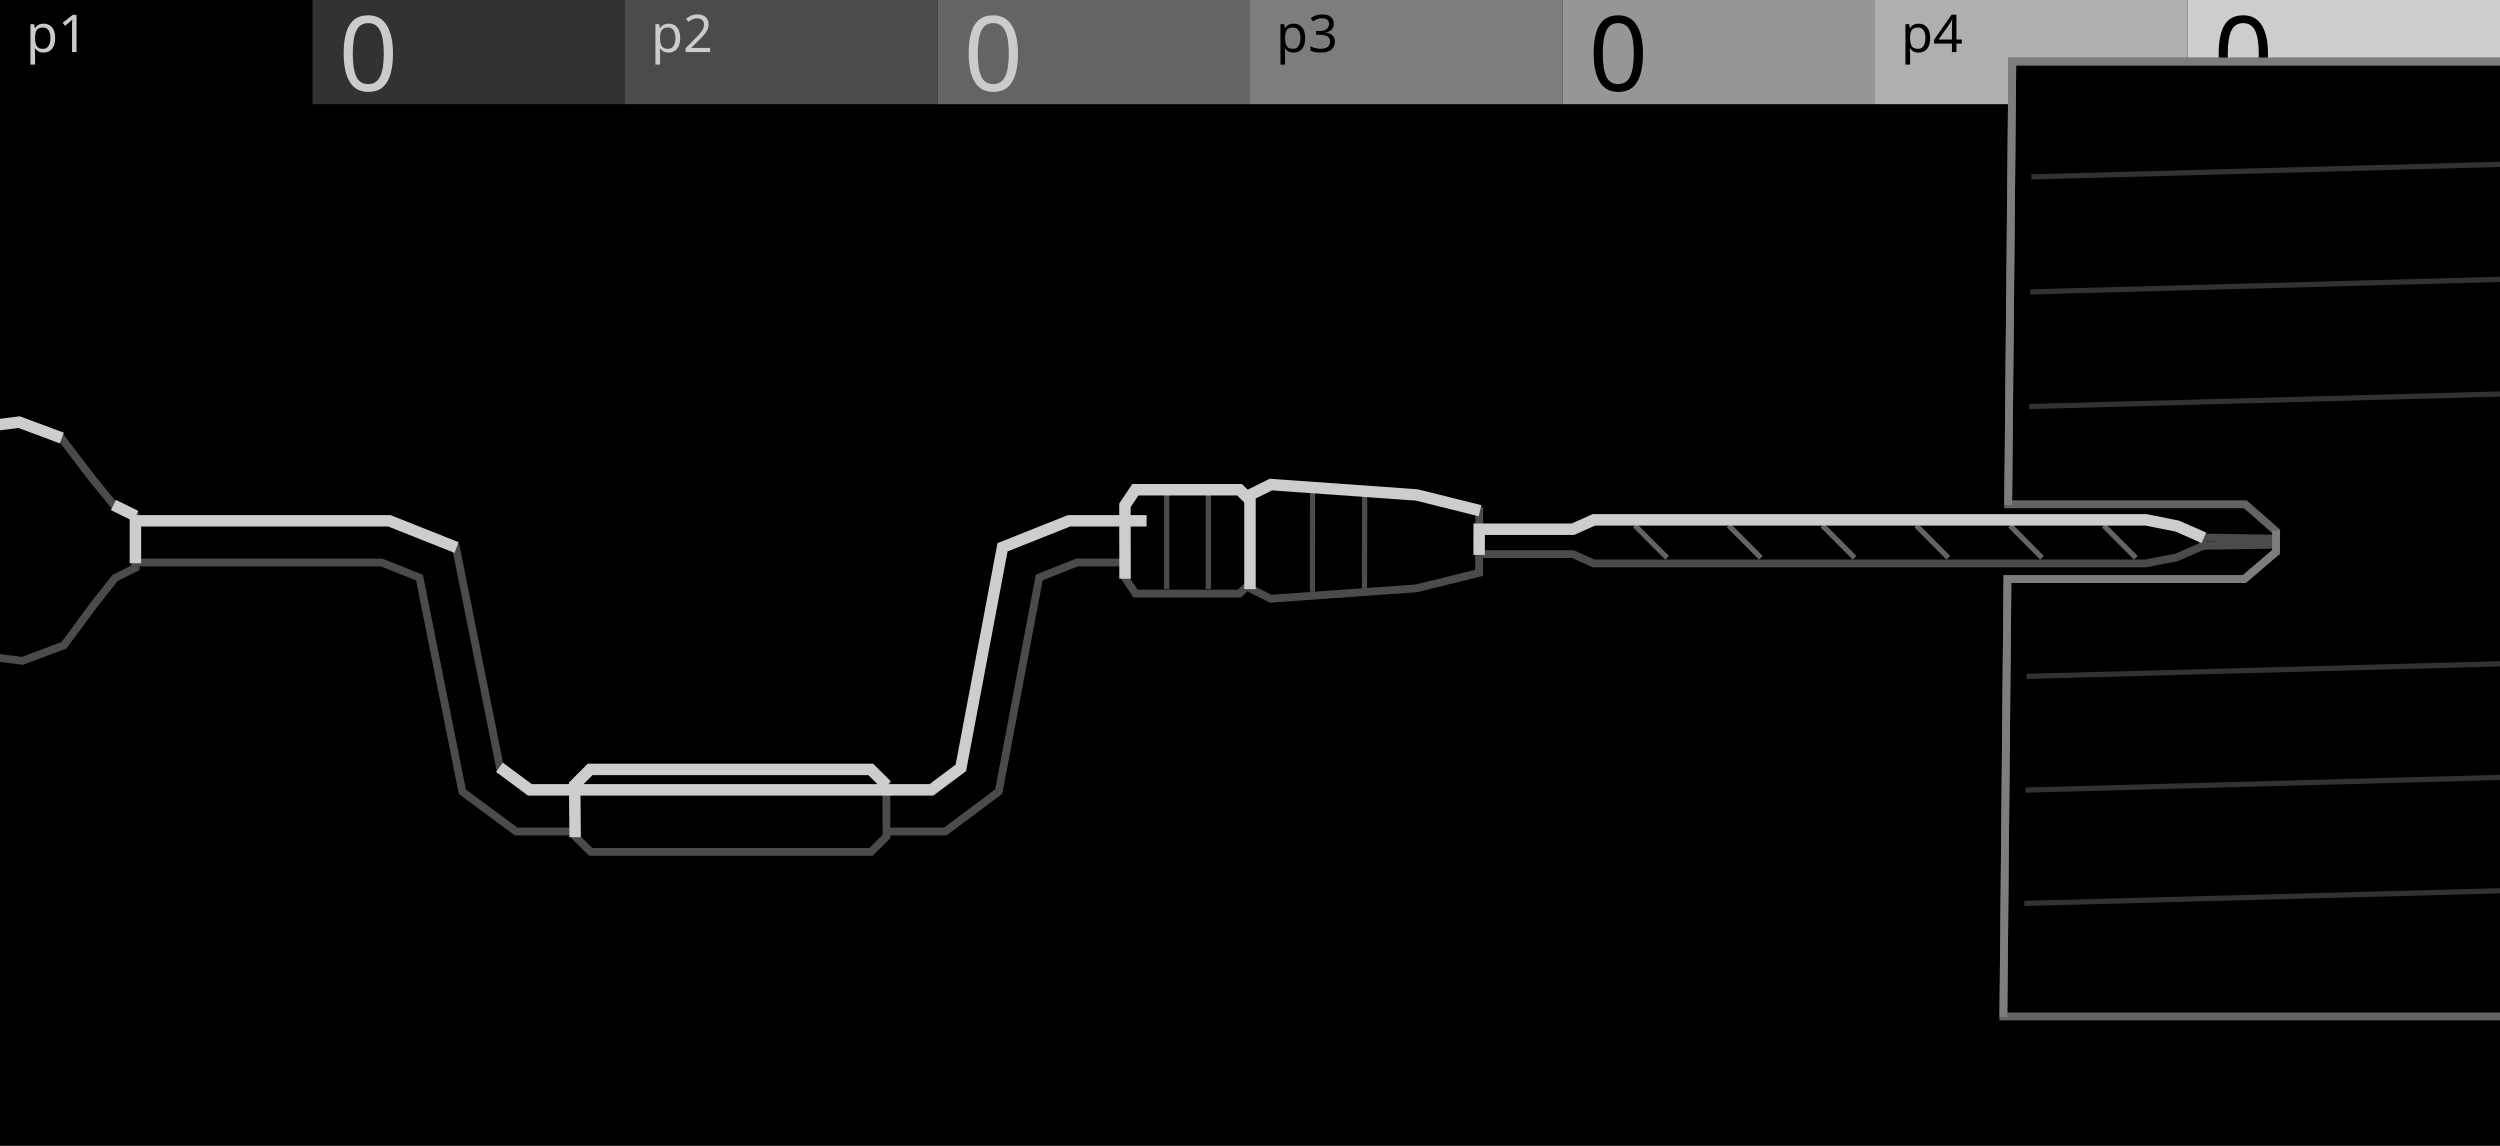
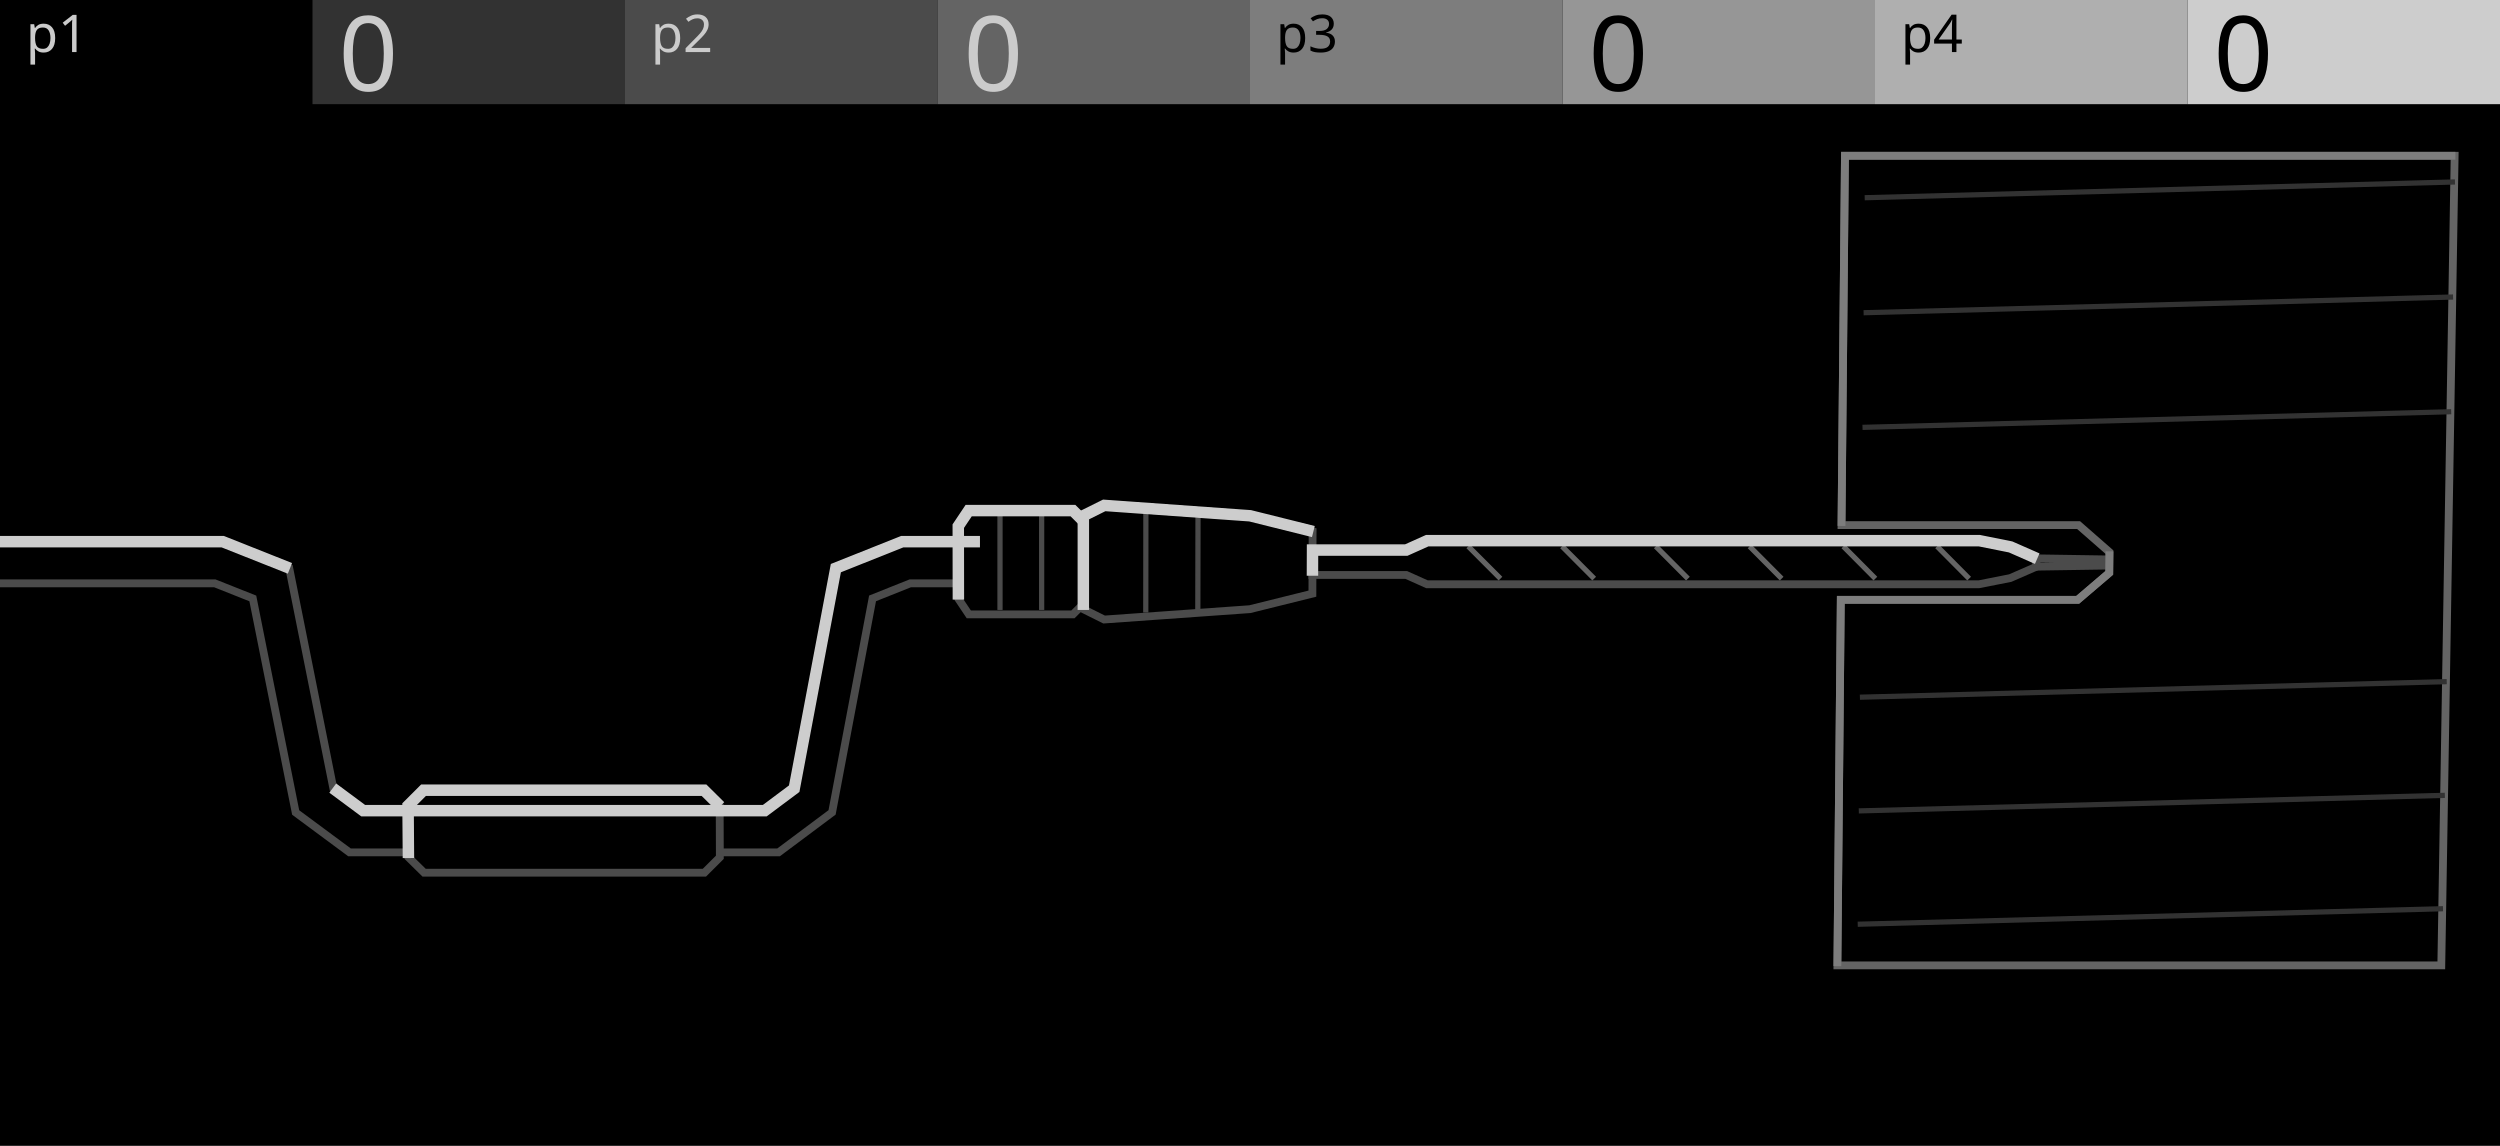
<svg xmlns="http://www.w3.org/2000/svg" width="480" height="220" viewBox="0 0 480 220">
  <g id="preview_canvas">
    <rect x="0" y="0" width="480" height="220" fill="#000000" stroke="none" />
  </g>
  <g id="preview_header">
    <rect x="0" y="0" width="60" height="20" fill="#000000" stroke="none" />
    <rect x="60" y="0" width="60" height="20" fill="#323232" stroke="none" />
    <rect x="120" y="0" width="60" height="20" fill="#4B4B4B" stroke="none" />
    <rect x="180" y="0" width="60" height="20" fill="#646464" stroke="none" />
    <rect x="240" y="0" width="60" height="20" fill="#7D7D7D" stroke="none" />
    <rect x="300" y="0" width="60" height="20" fill="#969696" stroke="none" />
    <rect x="360" y="0" width="60" height="20" fill="#AFAFAF" stroke="none" />
    <rect x="420" y="0" width="60" height="20" fill="#CDCDCD" stroke="none" />
    <text transform="matrix(1 0 0 1 5 10)" fill="#CBCBCB" stroke="none" font-family="UniversNextPro-Light" font-size="10px">p1</text>
    <text transform="matrix(1 0 0 1 125 10)" fill="#CBCBCB" stroke="none" font-family="UniversNextPro-Light" font-size="10px">p2</text>
    <text transform="matrix(1 0 0 1 245 10)" fill="#000000" stroke="none" font-family="UniversNextPro-Light" font-size="10px">p3</text>
    <text transform="matrix(1 0 0 1 365 10)" fill="#000000" stroke="none" font-family="UniversNextPro-Light" font-size="10px">p4</text>
    <text transform="matrix(1 0 0 1 65 17.44)" fill="#CBCBCB" stroke="none" font-family="UniversNextPro-Light" font-size="20px">0</text>
    <text transform="matrix(1 0 0 1 185 17.44)" fill="#CBCBCB" stroke="none" font-family="UniversNextPro-Light" font-size="20px">0</text>
    <text transform="matrix(1 0 0 1 305 17.44)" fill="#000000" stroke="none" font-family="UniversNextPro-Light" font-size="20px">0</text>
    <text transform="matrix(1 0 0 1 425 17.44)" fill="#000000" stroke="none" font-family="UniversNextPro-Light" font-size="20px">0</text>
  </g>
  <path id="drill_palette_0" d="M 700 300 L 704 300 L 704 304 Z" fill="#CDCDCD" stroke="#CDCDCD" stroke-width="2" />
  <path id="drill_palette_1" d="M 710 300 L 714 300 L 714 304 Z" fill="#646464" stroke="#646464" stroke-width="2" />
-   <path d="M -12.09 98.02 L -10.24 88.04 L -4.32 82.05 L 3.68 81.05 L 11.73 84.05 L 17.84 92.04 L 21.91 97.02 L 25.94 99.02 L 26.06 108.98 L 22.09 110.97 L 18.16 115.95 L 12.27 123.9 L 4.32 126.88 L -3.68 125.89 L -9.76 119.93 L -11.91 109.98 Z" fill="#000000" stroke="#4B4B4B" stroke-width="1.5" />
-   <path d="M 26 108 L 73.24 108 L 80.54 110.9 L 88.77 152 L 99.1 159.65 L 181.49 159.65 L 191.76 151.98 L 199.53 110.89 L 206.77 108 L 220 108 L 220 100 L 205.23 100 L 192.49 105.08 L 184.48 147.43 L 178.84 151.65 L 101.74 151.65 L 96.01 147.41 L 87.53 105.07 L 74.76 100 L 26 100 Z" fill="#000000" stroke="#4B4B4B" stroke-width="1.5" />
-   <path d="M 110.35 150.69 L 113.32 147.72 L 167.17 147.72 L 170.18 150.69 L 170.21 160.6 L 167.24 163.56 L 113.43 163.56 L 110.42 160.6 Z" fill="#000000" stroke="#4B4B4B" stroke-width="1.5" />
-   <path d="M 215.99 97.02 L 217.99 94.03 L 238 94.03 L 240 96.03 L 240 111.97 L 238 113.96 L 218.01 113.96 L 216.01 110.97 Z" fill="#000000" stroke="#4B4B4B" stroke-width="1.5" />
-   <path d="M 240 95.03 L 244.01 93.03 L 272.02 95.03 L 284.02 98.02 L 283.98 109.98 L 271.98 112.96 L 243.99 114.95 L 240 112.96 Z" fill="#000000" stroke="#4B4B4B" stroke-width="1.5" />
-   <path d="M 283.99 106.39 L 301.99 106.39 L 305.98 108.18 L 411.95 108.18 L 417.97 106.99 L 422.99 104.8 L 423.01 103.2 L 418.03 101.01 L 412.05 99.81 L 306.02 99.81 L 302.01 101.61 L 284.01 101.61 Z" fill="#000000" stroke="#4B4B4B" stroke-width="1.5" />
-   <path d="M 423.01 103.2 L 436.01 103.4 L 435.99 104.6 L 422.99 104.8 Z" fill="#000000" stroke="#4B4B4B" stroke-width="1.5" />
-   <path d="M 313.77 101.26 L 319.74 107.24 L 320.23 106.74 L 314.26 100.76 Z" fill="#646464" stroke="#646464" stroke-width="0.3" />
-   <path d="M 331.77 101.26 L 337.73 107.24 L 338.23 106.74 L 332.27 100.76 Z" fill="#646464" stroke="#646464" stroke-width="0.3" />
-   <path d="M 349.77 101.26 L 355.73 107.24 L 356.23 106.74 L 350.27 100.76 Z" fill="#646464" stroke="#646464" stroke-width="0.3" />
-   <path d="M 367.78 101.26 L 373.73 107.24 L 374.22 106.74 L 368.27 100.76 Z" fill="#646464" stroke="#646464" stroke-width="0.3" />
-   <path d="M 385.78 101.26 L 391.72 107.24 L 392.22 106.74 L 386.28 100.76 Z" fill="#646464" stroke="#646464" stroke-width="0.3" />
-   <path d="M 403.78 101.26 L 409.72 107.24 L 410.22 106.74 L 404.28 100.76 Z" fill="#646464" stroke="#646464" stroke-width="0.3" />
-   <path d="M 223.65 95.03 L 223.65 112.96 L 224.35 112.96 L 224.35 95.03 Z" fill="#4B4B4B" stroke="#4B4B4B" stroke-width="0.3" />
-   <path d="M 231.65 95.03 L 231.65 112.96 L 232.35 112.96 L 232.35 95.03 Z" fill="#4B4B4B" stroke="#4B4B4B" stroke-width="0.3" />
-   <path d="M 251.66 94.53 L 251.64 113.46 L 252.34 113.46 L 252.36 94.53 Z" fill="#4B4B4B" stroke="#4B4B4B" stroke-width="0.3" />
-   <path d="M 261.67 94.53 L 261.63 113.46 L 262.33 113.46 L 262.37 94.53 Z" fill="#4B4B4B" stroke="#4B4B4B" stroke-width="0.3" />
-   <path d="M 386.36 11.82 L 503.52 11.82 L 500.5 195.15 L 384.65 195.15 L 385.43 111.17 L 430.91 111.17 L 436.98 105.99 L 437.02 102.01 L 431.09 96.82 L 385.57 96.82 Z" fill="#000000" stroke="#646464" stroke-width="1.5" />
-   <path d="M 388.84 173.8 L 500.91 170.83 L 500.9 170.13 L 388.82 173.1 Z" fill="#323232" stroke="#323232" stroke-width="0.3" />
-   <path d="M 389.05 152.04 L 501.27 149.06 L 501.25 148.36 L 389.03 151.34 Z" fill="#323232" stroke="#323232" stroke-width="0.3" />
-   <path d="M 389.26 130.21 L 501.63 127.23 L 501.61 126.53 L 389.24 129.51 Z" fill="#323232" stroke="#323232" stroke-width="0.3" />
-   <path d="M 389.76 78.4 L 502.49 75.4 L 502.47 74.71 L 389.74 77.7 Z" fill="#323232" stroke="#323232" stroke-width="0.3" />
-   <path d="M 389.97 56.39 L 502.85 53.38 L 502.83 52.68 L 389.95 55.69 Z" fill="#323232" stroke="#323232" stroke-width="0.3" />
-   <path d="M 390.18 34.31 L 503.21 31.29 L 503.19 30.59 L 390.16 33.61 Z" fill="#323232" stroke="#323232" stroke-width="0.3" />
-   <path d="M 21.49 97.87 L 25.52 99.87 L 26.36 98.17 L 22.33 96.17 Z" fill="#CDCDCD" stroke="#CDCDCD" stroke-width="0.3" />
-   <path d="M -10.96 109.96 L -11.14 98.1 L -9.35 88.5 L -3.87 82.95 L 3.57 82.02 L 11.4 84.94 L 12.06 83.16 L 3.79 80.08 L -4.76 81.15 L -11.12 87.58 L -13.04 97.94 L -12.86 109.99 Z" fill="#CDCDCD" stroke="#CDCDCD" stroke-width="0.3" />
-   <path d="M 220 99.05 L 205.05 99.05 L 191.65 104.39 L 183.62 146.89 L 178.52 150.7 L 102.05 150.7 L 96.58 146.64 L 95.44 148.17 L 101.42 152.6 L 179.15 152.6 L 185.35 147.97 L 193.32 105.77 L 205.41 100.95 L 220 100.95 Z" fill="#CDCDCD" stroke="#CDCDCD" stroke-width="0.3" />
-   <path d="M 87.88 104.19 L 74.95 99.05 L 25.05 99.05 L 25.05 108 L 26.95 108 L 26.95 100.95 L 74.58 100.95 L 87.18 105.95 Z" fill="#CDCDCD" stroke="#CDCDCD" stroke-width="0.3" />
-   <path d="M 111.37 160.59 L 111.3 151.09 L 113.71 148.67 L 166.78 148.67 L 169.51 151.37 L 170.84 150.02 L 167.56 146.77 L 112.92 146.77 L 109.39 150.3 L 109.47 160.6 Z" fill="#CDCDCD" stroke="#CDCDCD" stroke-width="0.3" />
-   <path d="M 216.96 110.97 L 216.94 97.31 L 218.5 94.98 L 237.61 94.98 L 239.33 96.7 L 240.67 95.35 L 238.4 93.08 L 217.48 93.08 L 215.04 96.73 L 215.06 110.97 Z" fill="#CDCDCD" stroke="#CDCDCD" stroke-width="0.3" />
-   <path d="M 240.95 112.96 L 240.95 95.62 L 244.2 94 L 271.87 95.97 L 283.79 98.94 L 284.25 97.1 L 272.17 94.09 L 243.82 92.07 L 239.05 94.44 L 239.05 112.96 Z" fill="#CDCDCD" stroke="#CDCDCD" stroke-width="0.3" />
-   <path d="M 423.39 102.33 L 418.32 100.1 L 412.14 98.86 L 305.82 98.86 L 301.81 100.66 L 283.06 100.66 L 283.04 106.39 L 284.94 106.39 L 284.95 102.56 L 302.21 102.56 L 306.22 100.76 L 411.95 100.76 L 417.75 101.92 L 422.63 104.07 Z" fill="#CDCDCD" stroke="#CDCDCD" stroke-width="0.3" />
-   <path d="M 385.25 195.16 L 386.03 111.77 L 431.13 111.77 L 437.57 106.27 L 437.62 102.01 L 436.42 102 L 436.38 105.71 L 430.69 110.57 L 384.84 110.57 L 384.05 195.15 Z" fill="#7D7D7D" stroke="#7D7D7D" stroke-width="0.3" />
-   <path d="M 386.17 96.83 L 386.96 12.42 L 503.52 12.42 L 503.52 11.22 L 385.77 11.22 L 384.97 96.82 Z" fill="#7D7D7D" stroke="#7D7D7D" stroke-width="0.3" />
+   <path d="M -44.09 102.02 L -42.24 92.04 L -36.32 86.05 L -28.32 85.05 L -20.27 88.05 L -14.16 96.04 L -10.09 101.02 L -6.06 103.02 L -5.94 112.98 L -9.91 114.97 L -13.84 119.95 L -19.73 127.9 L -27.68 130.88 L -35.68 129.89 L -41.76 123.93 L -43.91 113.98 Z" fill="#000000" stroke="#4B4B4B" stroke-width="1.5" />
+   <path d="M -6 112 L 41.24 112 L 48.54 114.9 L 56.77 156 L 67.1 163.65 L 149.49 163.65 L 159.76 155.98 L 167.53 114.89 L 174.77 112 L 188 112 L 188 104 L 173.23 104 L 160.49 109.08 L 152.48 151.43 L 146.84 155.65 L 69.74 155.65 L 64.01 151.41 L 55.53 109.07 L 42.76 104 L -6 104 Z" fill="#000000" stroke="#4B4B4B" stroke-width="1.5" />
+   <path d="M 78.35 154.69 L 81.32 151.72 L 135.17 151.72 L 138.18 154.69 L 138.21 164.6 L 135.24 167.56 L 81.43 167.56 L 78.42 164.6 Z" fill="#000000" stroke="#4B4B4B" stroke-width="1.5" />
+   <path d="M 183.99 101.02 L 185.99 98.03 L 206 98.03 L 208 100.03 L 208 115.97 L 206 117.96 L 186.01 117.96 L 184.01 114.97 Z" fill="#000000" stroke="#4B4B4B" stroke-width="1.5" />
+   <path d="M 208 99.03 L 212.01 97.03 L 240.02 99.03 L 252.02 102.02 L 251.98 113.98 L 239.98 116.96 L 211.99 118.95 L 208 116.96 Z" fill="#000000" stroke="#4B4B4B" stroke-width="1.5" />
+   <path d="M 251.99 110.39 L 269.99 110.39 L 273.98 112.18 L 379.95 112.18 L 385.97 110.99 L 390.99 108.8 L 391.01 107.2 L 386.03 105.01 L 380.05 103.81 L 274.02 103.81 L 270.01 105.61 L 252.01 105.61 Z" fill="#000000" stroke="#4B4B4B" stroke-width="1.5" />
+   <path d="M 391.01 107.2 L 404.01 107.4 L 403.99 108.6 L 390.99 108.8 Z" fill="#000000" stroke="#4B4B4B" stroke-width="1.5" />
+   <path d="M 281.77 105.26 L 287.74 111.24 L 288.23 110.74 L 282.26 104.76 Z" fill="#646464" stroke="#646464" stroke-width="0.3" />
+   <path d="M 299.77 105.26 L 305.73 111.24 L 306.23 110.74 L 300.27 104.76 Z" fill="#646464" stroke="#646464" stroke-width="0.3" />
+   <path d="M 317.77 105.26 L 323.73 111.24 L 324.23 110.74 L 318.27 104.76 Z" fill="#646464" stroke="#646464" stroke-width="0.3" />
+   <path d="M 335.78 105.26 L 341.73 111.24 L 342.22 110.74 L 336.27 104.76 Z" fill="#646464" stroke="#646464" stroke-width="0.3" />
+   <path d="M 353.78 105.26 L 359.72 111.24 L 360.22 110.74 L 354.28 104.76 Z" fill="#646464" stroke="#646464" stroke-width="0.3" />
+   <path d="M 371.78 105.26 L 377.72 111.24 L 378.22 110.74 L 372.28 104.76 Z" fill="#646464" stroke="#646464" stroke-width="0.3" />
+   <path d="M 191.65 99.03 L 191.65 116.96 L 192.35 116.96 L 192.35 99.03 Z" fill="#4B4B4B" stroke="#4B4B4B" stroke-width="0.3" />
+   <path d="M 199.65 99.03 L 199.65 116.96 L 200.35 116.96 L 200.35 99.03 Z" fill="#4B4B4B" stroke="#4B4B4B" stroke-width="0.3" />
+   <path d="M 219.66 98.53 L 219.64 117.46 L 220.34 117.46 L 220.36 98.53 Z" fill="#4B4B4B" stroke="#4B4B4B" stroke-width="0.3" />
+   <path d="M 229.67 98.53 L 229.63 117.46 L 230.33 117.46 L 230.37 98.53 Z" fill="#4B4B4B" stroke="#4B4B4B" stroke-width="0.3" />
+   <path d="M 354.23 29.91 L 471.29 29.91 L 468.73 185.35 L 352.78 185.35 L 353.43 115.17 L 398.91 115.17 L 404.98 109.99 L 405.02 106.01 L 399.09 100.82 L 353.57 100.82 Z" fill="#000000" stroke="#646464" stroke-width="1.5" />
+   <path d="M 356.84 177.8 L 468.91 174.83 L 468.9 174.13 L 356.82 177.1 Z" fill="#323232" stroke="#323232" stroke-width="0.3" />
+   <path d="M 357.05 156.04 L 469.27 153.06 L 469.25 152.36 L 357.03 155.34 Z" fill="#323232" stroke="#323232" stroke-width="0.3" />
+   <path d="M 357.26 134.21 L 469.63 131.23 L 469.61 130.53 L 357.24 133.51 Z" fill="#323232" stroke="#323232" stroke-width="0.3" />
+   <path d="M 357.76 82.4 L 470.49 79.4 L 470.47 78.71 L 357.74 81.7 Z" fill="#323232" stroke="#323232" stroke-width="0.3" />
+   <path d="M 357.97 60.39 L 470.85 57.38 L 470.83 56.68 L 357.95 59.69 Z" fill="#323232" stroke="#323232" stroke-width="0.3" />
+   <path d="M 358.18 38.31 L 471.21 35.29 L 471.19 34.59 L 358.16 37.61 Z" fill="#323232" stroke="#323232" stroke-width="0.3" />
+   <path d="M -10.51 101.87 L -6.48 103.87 L -5.64 102.17 L -9.67 100.17 Z" fill="#CDCDCD" stroke="#CDCDCD" stroke-width="0.3" />
+   <path d="M -42.96 113.96 L -43.14 102.1 L -41.35 92.5 L -35.87 86.95 L -28.43 86.02 L -20.6 88.94 L -19.94 87.16 L -28.21 84.08 L -36.76 85.15 L -43.12 91.58 L -45.04 101.94 L -44.86 113.99 Z" fill="#CDCDCD" stroke="#CDCDCD" stroke-width="0.3" />
+   <path d="M 188 103.05 L 173.05 103.05 L 159.65 108.39 L 151.62 150.89 L 146.52 154.7 L 70.05 154.7 L 64.58 150.64 L 63.44 152.17 L 69.42 156.6 L 147.15 156.6 L 153.35 151.97 L 161.32 109.77 L 173.41 104.95 L 188 104.95 Z" fill="#CDCDCD" stroke="#CDCDCD" stroke-width="0.3" />
+   <path d="M 55.88 108.19 L 42.95 103.05 L -6.95 103.05 L -6.95 112 L -5.05 112 L -5.05 104.95 L 42.58 104.95 L 55.18 109.95 Z" fill="#CDCDCD" stroke="#CDCDCD" stroke-width="0.3" />
+   <path d="M 79.37 164.59 L 79.3 155.09 L 81.71 152.67 L 134.78 152.67 L 137.51 155.37 L 138.84 154.02 L 135.56 150.77 L 80.92 150.77 L 77.39 154.3 L 77.47 164.6 Z" fill="#CDCDCD" stroke="#CDCDCD" stroke-width="0.3" />
+   <path d="M 184.96 114.97 L 184.94 101.31 L 186.5 98.98 L 205.61 98.98 L 207.33 100.7 L 208.67 99.35 L 206.4 97.08 L 185.48 97.08 L 183.04 100.73 L 183.06 114.97 Z" fill="#CDCDCD" stroke="#CDCDCD" stroke-width="0.3" />
+   <path d="M 208.95 116.96 L 208.95 99.62 L 212.2 98 L 239.87 99.97 L 251.79 102.94 L 252.25 101.1 L 240.17 98.09 L 211.82 96.07 L 207.05 98.44 L 207.05 116.96 Z" fill="#CDCDCD" stroke="#CDCDCD" stroke-width="0.3" />
+   <path d="M 391.39 106.33 L 386.32 104.1 L 380.14 102.86 L 273.82 102.86 L 269.81 104.66 L 251.06 104.66 L 251.04 110.39 L 252.94 110.39 L 252.95 106.56 L 270.21 106.56 L 274.22 104.76 L 379.95 104.76 L 385.75 105.92 L 390.63 108.07 Z" fill="#CDCDCD" stroke="#CDCDCD" stroke-width="0.3" />
+   <path d="M 353.38 185.35 L 354.03 115.77 L 399.13 115.77 L 405.57 110.27 L 405.62 106.01 L 404.42 106 L 404.38 109.71 L 398.69 114.57 L 352.84 114.57 L 352.18 185.34 Z" fill="#7D7D7D" stroke="#7D7D7D" stroke-width="0.3" />
+   <path d="M 354.17 100.83 L 354.83 30.51 L 471.29 30.51 L 471.29 29.31 L 353.64 29.31 L 352.97 100.82 Z" fill="#7D7D7D" stroke="#7D7D7D" stroke-width="0.3" />
</svg>
